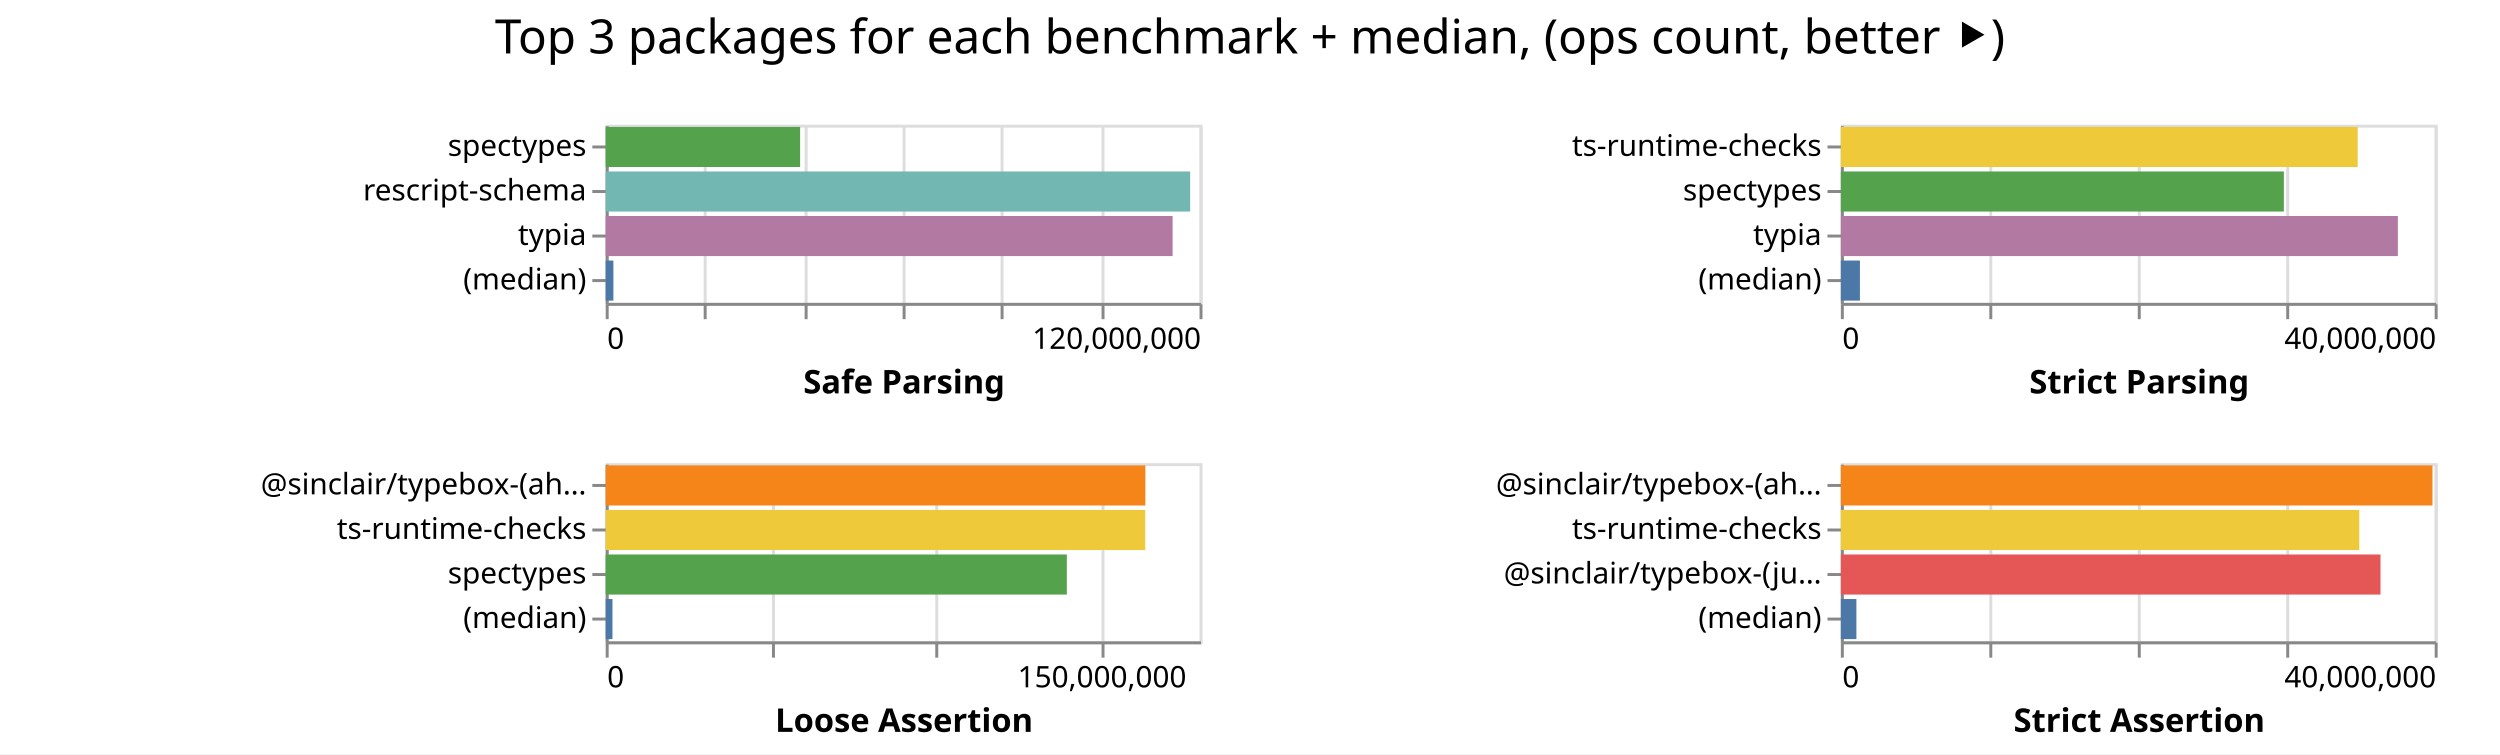
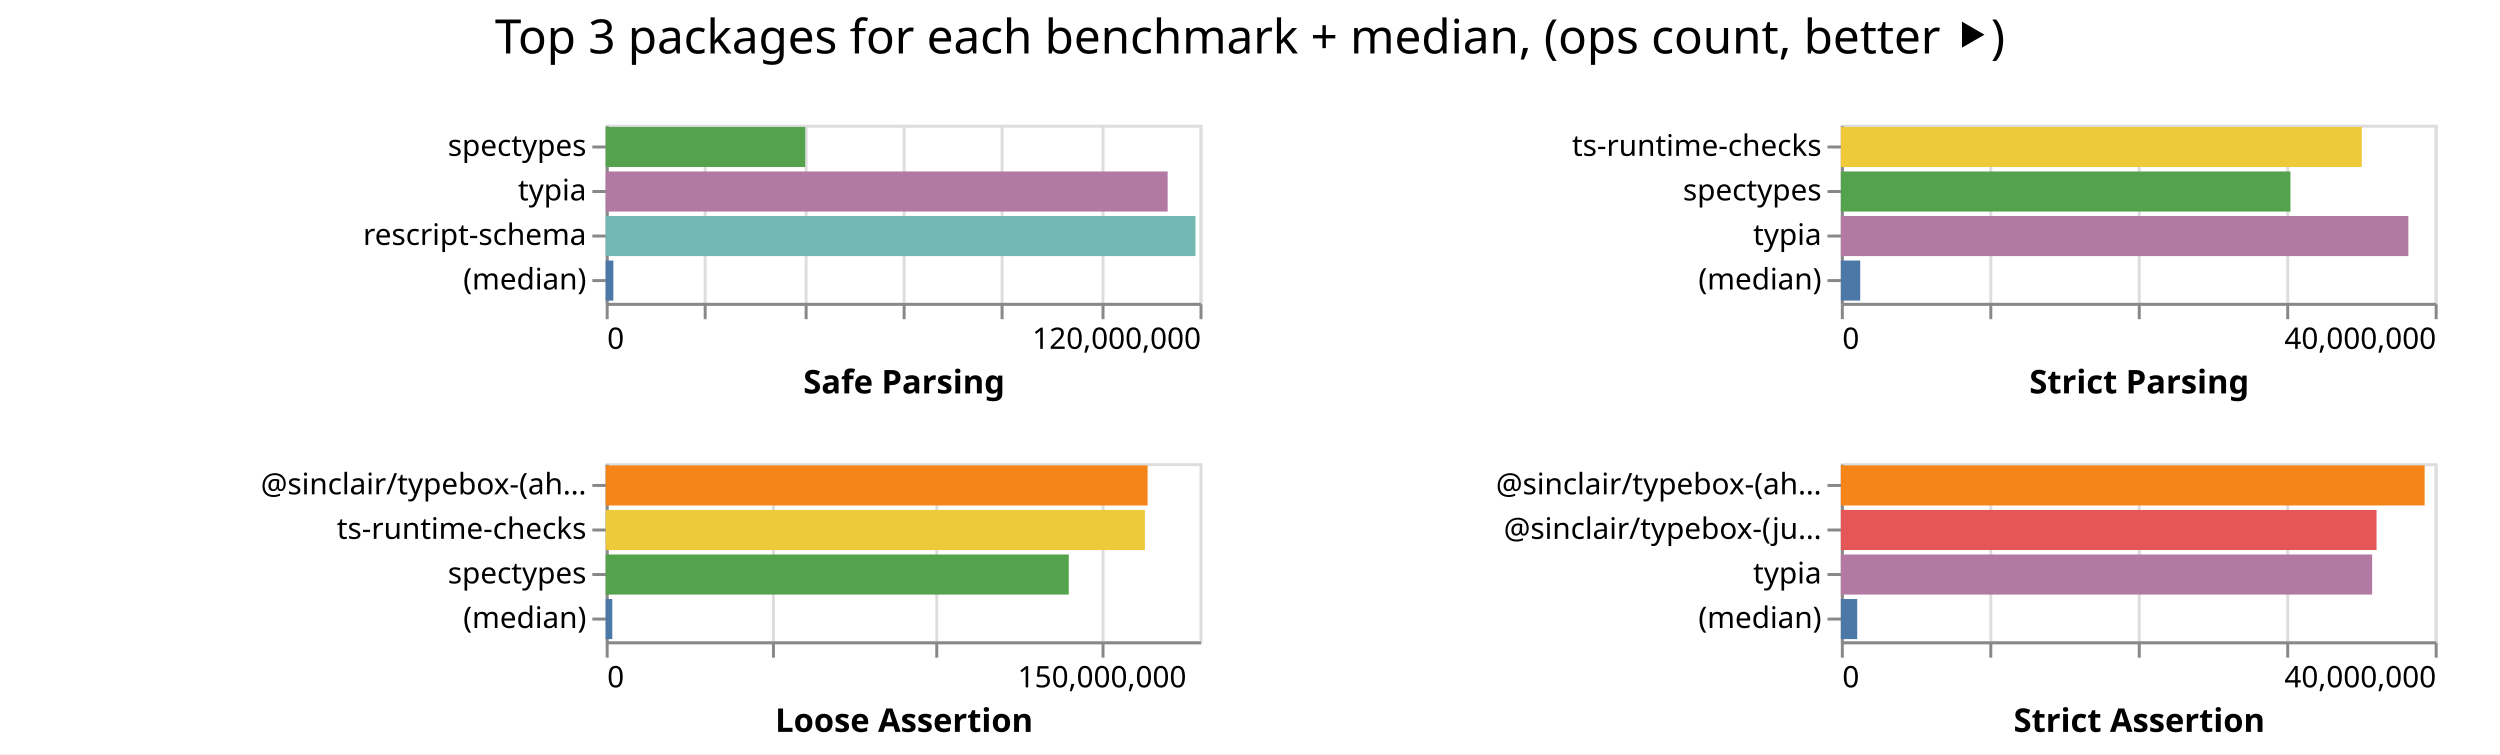
<svg xmlns="http://www.w3.org/2000/svg" class="marks" width="842" height="254">
  <path fill="#fff" d="M0 0h842v254H0z" />
  <g class="mark-group role-frame root" aria-roledescription="group mark container" fill="none" stroke-miterlimit="10">
    <path class="background" aria-hidden="true" d="M204 42Z" />
    <g class="mark-group role-scope child__Safe_Parsing_group" aria-roledescription="group mark container">
      <path class="background" aria-hidden="true" d="M204.5 42.5h200v60h-200Z" stroke="#ddd" />
      <g class="mark-group role-axis" aria-hidden="true">
        <path class="background" aria-hidden="true" d="M204.5 102.5Z" pointer-events="none" />
        <g class="mark-rule role-axis-grid" pointer-events="none" stroke="#ddd">
          <path d="M204.5 102.5v-60M237.5 102.5v-60M271.5 102.5v-60M304.5 102.5v-60M337.5 102.5v-60M371.5 102.5v-60M404.5 102.5v-60" />
        </g>
      </g>
      <g pointer-events="none" class="mark-group role-axis" aria-roledescription="axis" aria-label="X-axis titled 'Safe Parsing' for a linear scale with values from 0 to 120,000,000">
        <path class="background" aria-hidden="true" d="M204.5 102.5Z" />
        <g class="mark-rule role-axis-tick" stroke="#888">
          <path d="M204.5 102.5v5M237.5 102.5v5M271.5 102.5v5M304.5 102.5v5M337.5 102.5v5M371.5 102.5v5M404.5 102.5v5" />
        </g>
        <g class="mark-text role-axis-label" font-family="sans-serif" font-size="10" fill="#000">
          <text transform="translate(204.5 117.5)">0</text>
          <text text-anchor="end" transform="translate(404.5 117.5)">120,000,000</text>
        </g>
        <path stroke="#888" d="M204.5 102.5h200" class="mark-rule role-axis-domain" />
        <text text-anchor="middle" transform="translate(304.5 132.5)" font-family="sans-serif" font-size="11" font-weight="bold" fill="#000" class="mark-text role-axis-title">Safe Parsing</text>
      </g>
-       <g pointer-events="none" class="mark-group role-axis" aria-roledescription="axis" aria-label="Y-axis for a discrete scale with 4 values: spectypes, rescript-schema, typia, (median)">
+       <g pointer-events="none" class="mark-group role-axis" aria-roledescription="axis" aria-label="Y-axis for a discrete scale with 4 values: spectypes, typia, rescript-schema, (median)">
        <path class="background" aria-hidden="true" d="M204.5 42.5Z" />
        <g class="mark-rule role-axis-tick" stroke="#888">
          <path d="M204.5 49.5h-5M204.5 64.5h-5M204.5 79.5h-5M204.5 94.5h-5" />
        </g>
        <g class="mark-text role-axis-label" text-anchor="end" font-family="sans-serif" font-size="10" fill="#000">
          <text transform="translate(197.5 52.5)">spectypes</text>
-           <text transform="translate(197.5 67.5)">rescript-schema</text>
-           <text transform="translate(197.5 82.5)">typia</text>
+           <text transform="translate(197.5 67.5)">typia</text>
+           <text transform="translate(197.5 82.5)">rescript-schema</text>
          <text transform="translate(197.5 97.5)">(median)</text>
        </g>
        <path stroke="#888" d="M204.5 42.5v60" class="mark-rule role-axis-domain" />
      </g>
      <g class="mark-rect role-mark child__Safe_Parsing_marks" aria-roledescription="rect mark container">
-         <path aria-label="Safe Parsing: 39288048; name: spectypes" aria-roledescription="bar" d="M204 42.75h65.48v13.5H204Z" fill="#54a24b" />
-         <path aria-label="Safe Parsing: 118106625; name: rescript-schema" aria-roledescription="bar" d="M204 57.75h196.844v13.5H204Z" fill="#72b7b2" />
-         <path aria-label="Safe Parsing: 114561333; name: typia" aria-roledescription="bar" d="M204 72.75h190.936v13.5H204Z" fill="#b279a2" />
-         <path aria-label="Safe Parsing: 1554187; name: (median)" aria-roledescription="bar" d="M204 87.75h2.59v13.5H204Z" fill="#4c78a8" />
+         <path aria-label="Safe Parsing: 40316456; name: spectypes" aria-roledescription="bar" d="M204 42.75h67.194v13.5H204Z" fill="#54a24b" />
+         <path aria-label="Safe Parsing: 113558665; name: typia" aria-roledescription="bar" d="M204 57.75h189.264v13.5H204Z" fill="#b279a2" />
+         <path aria-label="Safe Parsing: 119186073; name: rescript-schema" aria-roledescription="bar" d="M204 72.75h198.643v13.5H204Z" fill="#72b7b2" />
+         <path aria-label="Safe Parsing: 1544949; name: (median)" aria-roledescription="bar" d="M204 87.75h2.575v13.5H204Z" fill="#4c78a8" />
      </g>
    </g>
    <g class="mark-group role-scope child__Strict_Parsing_group" aria-roledescription="group mark container">
      <path class="background" aria-hidden="true" d="M620.5 42.5h200v60h-200Z" stroke="#ddd" />
      <g class="mark-group role-axis" aria-hidden="true">
        <path class="background" aria-hidden="true" d="M620.5 102.5Z" pointer-events="none" />
        <g class="mark-rule role-axis-grid" pointer-events="none" stroke="#ddd">
          <path d="M620.5 102.5v-60M670.5 102.5v-60M720.5 102.5v-60M770.5 102.5v-60M820.5 102.5v-60" />
        </g>
      </g>
      <g pointer-events="none" class="mark-group role-axis" aria-roledescription="axis" aria-label="X-axis titled 'Strict Parsing' for a linear scale with values from 0 to 40,000,000">
        <path class="background" aria-hidden="true" d="M620.5 102.5Z" />
        <g class="mark-rule role-axis-tick" stroke="#888">
          <path d="M620.5 102.5v5M670.5 102.5v5M720.5 102.5v5M770.5 102.5v5M820.5 102.5v5" />
        </g>
        <g class="mark-text role-axis-label" font-family="sans-serif" font-size="10" fill="#000">
          <text transform="translate(620.5 117.5)">0</text>
          <text text-anchor="end" transform="translate(820.5 117.5)">40,000,000</text>
        </g>
        <path stroke="#888" d="M620.5 102.5h200" class="mark-rule role-axis-domain" />
        <text text-anchor="middle" transform="translate(720.5 132.5)" font-family="sans-serif" font-size="11" font-weight="bold" fill="#000" class="mark-text role-axis-title">Strict Parsing</text>
      </g>
      <g pointer-events="none" class="mark-group role-axis" aria-roledescription="axis" aria-label="Y-axis for a discrete scale with 4 values: ts-runtime-checks, spectypes, typia, (median)">
        <path class="background" aria-hidden="true" d="M620.5 42.5Z" />
        <g class="mark-rule role-axis-tick" stroke="#888">
          <path d="M620.5 49.5h-5M620.5 64.5h-5M620.5 79.5h-5M620.5 94.5h-5" />
        </g>
        <g class="mark-text role-axis-label" text-anchor="end" font-family="sans-serif" font-size="10" fill="#000">
          <text transform="translate(613.5 52.5)">ts-runtime-checks</text>
          <text transform="translate(613.5 67.5)">spectypes</text>
          <text transform="translate(613.5 82.5)">typia</text>
          <text transform="translate(613.5 97.5)">(median)</text>
        </g>
        <path stroke="#888" d="M620.5 42.5v60" class="mark-rule role-axis-domain" />
      </g>
      <g class="mark-rect role-mark child__Strict_Parsing_marks" aria-roledescription="rect mark container">
-         <path aria-label="Strict Parsing: 34814021; name: ts-runtime-checks" aria-roledescription="bar" d="M620 42.75h174.07v13.5H620Z" fill="#eeca3b" />
-         <path aria-label="Strict Parsing: 29840170; name: spectypes" aria-roledescription="bar" d="M620 57.75h149.2v13.5H620Z" fill="#54a24b" />
-         <path aria-label="Strict Parsing: 37520303; name: typia" aria-roledescription="bar" d="M620 72.75h187.602v13.5H620Z" fill="#b279a2" />
-         <path aria-label="Strict Parsing: 1284459.5; name: (median)" aria-roledescription="bar" d="M620 87.75h6.422v13.5H620Z" fill="#4c78a8" />
+         <path aria-label="Strict Parsing: 35090010; name: ts-runtime-checks" aria-roledescription="bar" d="M620 42.75h175.45v13.5H620Z" fill="#eeca3b" />
+         <path aria-label="Strict Parsing: 30284534; name: spectypes" aria-roledescription="bar" d="M620 57.75h151.423v13.5H620Z" fill="#54a24b" />
+         <path aria-label="Strict Parsing: 38227164; name: typia" aria-roledescription="bar" d="M620 72.75h191.136v13.5H620Z" fill="#b279a2" />
+         <path aria-label="Strict Parsing: 1303723.5; name: (median)" aria-roledescription="bar" d="M620 87.75h6.519v13.5H620Z" fill="#4c78a8" />
      </g>
    </g>
    <g class="mark-group role-scope child__Loose_Assertion_group" aria-roledescription="group mark container">
      <path class="background" aria-hidden="true" d="M204.5 156.5h200v60h-200Z" stroke="#ddd" />
      <g class="mark-group role-axis" aria-hidden="true">
        <path class="background" aria-hidden="true" d="M204.5 216.5Z" pointer-events="none" />
        <g class="mark-rule role-axis-grid" pointer-events="none" stroke="#ddd">
          <path d="M204.5 216.5v-60M260.5 216.5v-60M315.5 216.5v-60M371.5 216.5v-60" />
        </g>
      </g>
      <g pointer-events="none" class="mark-group role-axis" aria-roledescription="axis" aria-label="X-axis titled 'Loose Assertion' for a linear scale with values from 0 to 180,000,000">
        <path class="background" aria-hidden="true" d="M204.5 216.5Z" />
        <g class="mark-rule role-axis-tick" stroke="#888">
          <path d="M204.5 216.5v5M260.5 216.5v5M315.5 216.5v5M371.5 216.5v5" />
        </g>
        <g class="mark-text role-axis-label" font-family="sans-serif" font-size="10" fill="#000">
          <text transform="translate(204.5 231.5)">0</text>
          <text text-anchor="middle" transform="translate(371.167 231.5)">150,000,000</text>
        </g>
        <path stroke="#888" d="M204.5 216.5h200" class="mark-rule role-axis-domain" />
        <text text-anchor="middle" transform="translate(304.5 246.5)" font-family="sans-serif" font-size="11" font-weight="bold" fill="#000" class="mark-text role-axis-title">Loose Assertion</text>
      </g>
      <g pointer-events="none" class="mark-group role-axis" aria-roledescription="axis" aria-label="Y-axis for a discrete scale with 4 values: @sinclair/typebox-(ahead-of-time), ts-runtime-checks, spectypes, (median)">
        <path class="background" aria-hidden="true" d="M204.5 156.5Z" />
        <g class="mark-rule role-axis-tick" stroke="#888">
          <path d="M204.5 163.5h-5M204.5 178.5h-5M204.5 193.5h-5M204.5 208.5h-5" />
        </g>
        <g class="mark-text role-axis-label" text-anchor="end" font-family="sans-serif" font-size="10" fill="#000">
          <text transform="translate(197.5 166.5)">@sinclair/typebox-(ah…</text>
          <text transform="translate(197.5 181.5)">ts-runtime-checks</text>
          <text transform="translate(197.5 196.5)">spectypes</text>
          <text transform="translate(197.5 211.5)">(median)</text>
        </g>
        <path stroke="#888" d="M204.5 156.5v60" class="mark-rule role-axis-domain" />
      </g>
      <g class="mark-rect role-mark child__Loose_Assertion_marks" aria-roledescription="rect mark container">
-         <path aria-label="Loose Assertion: 163575166; name: @sinclair/typebox-(ahead-of-time)" aria-roledescription="bar" d="M204 156.75h181.75v13.5H204Z" fill="#f58518" />
-         <path aria-label="Loose Assertion: 163547832; name: ts-runtime-checks" aria-roledescription="bar" d="M204 171.75h181.72v13.5H204Z" fill="#eeca3b" />
-         <path aria-label="Loose Assertion: 139779169; name: spectypes" aria-roledescription="bar" d="M204 186.75h155.31v13.5H204Z" fill="#54a24b" />
-         <path aria-label="Loose Assertion: 2052327; name: (median)" aria-roledescription="bar" d="M204 201.75h2.28v13.5H204Z" fill="#4c78a8" />
+         <path aria-label="Loose Assertion: 164261481; name: @sinclair/typebox-(ahead-of-time)" aria-roledescription="bar" d="M204 156.75h182.513v13.5H204Z" fill="#f58518" />
+         <path aria-label="Loose Assertion: 163440346; name: ts-runtime-checks" aria-roledescription="bar" d="M204 171.75h181.6v13.5H204Z" fill="#eeca3b" />
+         <path aria-label="Loose Assertion: 140360113; name: spectypes" aria-roledescription="bar" d="M204 186.75h155.956v13.5H204Z" fill="#54a24b" />
+         <path aria-label="Loose Assertion: 1995790; name: (median)" aria-roledescription="bar" d="M204 201.75h2.218v13.5H204Z" fill="#4c78a8" />
      </g>
    </g>
    <g class="mark-group role-scope child__Strict_Assertion_group" aria-roledescription="group mark container">
      <path class="background" aria-hidden="true" d="M620.5 156.5h200v60h-200Z" stroke="#ddd" />
      <g class="mark-group role-axis" aria-hidden="true">
        <path class="background" aria-hidden="true" d="M620.5 216.5Z" pointer-events="none" />
        <g class="mark-rule role-axis-grid" pointer-events="none" stroke="#ddd">
          <path d="M620.5 216.5v-60M670.5 216.5v-60M720.5 216.5v-60M770.5 216.5v-60M820.5 216.5v-60" />
        </g>
      </g>
      <g pointer-events="none" class="mark-group role-axis" aria-roledescription="axis" aria-label="X-axis titled 'Strict Assertion' for a linear scale with values from 0 to 40,000,000">
        <path class="background" aria-hidden="true" d="M620.5 216.5Z" />
        <g class="mark-rule role-axis-tick" stroke="#888">
          <path d="M620.5 216.5v5M670.5 216.5v5M720.5 216.5v5M770.5 216.5v5M820.5 216.5v5" />
        </g>
        <g class="mark-text role-axis-label" font-family="sans-serif" font-size="10" fill="#000">
          <text transform="translate(620.5 231.5)">0</text>
          <text text-anchor="end" transform="translate(820.5 231.5)">40,000,000</text>
        </g>
        <path stroke="#888" d="M620.5 216.5h200" class="mark-rule role-axis-domain" />
        <text text-anchor="middle" transform="translate(720.5 246.5)" font-family="sans-serif" font-size="11" font-weight="bold" fill="#000" class="mark-text role-axis-title">Strict Assertion</text>
      </g>
-       <g pointer-events="none" class="mark-group role-axis" aria-roledescription="axis" aria-label="Y-axis for a discrete scale with 4 values: @sinclair/typebox-(ahead-of-time), ts-runtime-checks, @sinclair/typebox-(just-in-time), (median)">
+       <g pointer-events="none" class="mark-group role-axis" aria-roledescription="axis" aria-label="Y-axis for a discrete scale with 4 values: @sinclair/typebox-(ahead-of-time), @sinclair/typebox-(just-in-time), typia, (median)">
        <path class="background" aria-hidden="true" d="M620.5 156.5Z" />
        <g class="mark-rule role-axis-tick" stroke="#888">
          <path d="M620.5 163.5h-5M620.5 178.5h-5M620.5 193.5h-5M620.5 208.5h-5" />
        </g>
        <g class="mark-text role-axis-label" text-anchor="end" font-family="sans-serif" font-size="10" fill="#000">
          <text transform="translate(613.5 166.5)">@sinclair/typebox-(ah…</text>
-           <text transform="translate(613.5 181.5)">ts-runtime-checks</text>
-           <text transform="translate(613.5 196.5)">@sinclair/typebox-(ju…</text>
+           <text transform="translate(613.5 181.5)">@sinclair/typebox-(ju…</text>
+           <text transform="translate(613.5 196.5)">typia</text>
          <text transform="translate(613.5 211.5)">(median)</text>
        </g>
        <path stroke="#888" d="M620.5 156.5v60" class="mark-rule role-axis-domain" />
      </g>
      <g class="mark-rect role-mark child__Strict_Assertion_marks" aria-roledescription="rect mark container">
-         <path aria-label="Strict Assertion: 39852247; name: @sinclair/typebox-(ahead-of-time)" aria-roledescription="bar" d="M620 156.75h199.261v13.5H620Z" fill="#f58518" />
-         <path aria-label="Strict Assertion: 34919652; name: ts-runtime-checks" aria-roledescription="bar" d="M620 171.75h174.598v13.5H620Z" fill="#eeca3b" />
-         <path aria-label="Strict Assertion: 36351081; name: @sinclair/typebox-(just-in-time)" aria-roledescription="bar" d="M620 186.75h181.755v13.5H620Z" fill="#e45756" />
-         <path aria-label="Strict Assertion: 1047363; name: (median)" aria-roledescription="bar" d="M620 201.75h5.237v13.5H620Z" fill="#4c78a8" />
+         <path aria-label="Strict Assertion: 39322788; name: @sinclair/typebox-(ahead-of-time)" aria-roledescription="bar" d="M620 156.75h196.614v13.5H620Z" fill="#f58518" />
+         <path aria-label="Strict Assertion: 36084609; name: @sinclair/typebox-(just-in-time)" aria-roledescription="bar" d="M620 171.75h180.423v13.5H620Z" fill="#e45756" />
+         <path aria-label="Strict Assertion: 35788261; name: typia" aria-roledescription="bar" d="M620 186.75h178.941v13.5H620Z" fill="#b279a2" />
+         <path aria-label="Strict Assertion: 1101192.5; name: (median)" aria-roledescription="bar" d="M620 201.75h5.506v13.5H620Z" fill="#4c78a8" />
      </g>
    </g>
    <g class="mark-group role-title">
      <path class="background" aria-hidden="true" d="M421 5Z" pointer-events="none" />
      <text text-anchor="middle" transform="translate(421 18)" font-family="sans-serif" font-size="16" fill="#000" class="mark-text role-title-text" aria-roledescription="title" aria-label="Title text 'Top 3 packages for each benchmark + median, (ops count, better ⯈)'" pointer-events="none">Top 3 packages for each benchmark + median, (ops count, better ⯈)</text>
    </g>
  </g>
</svg>
